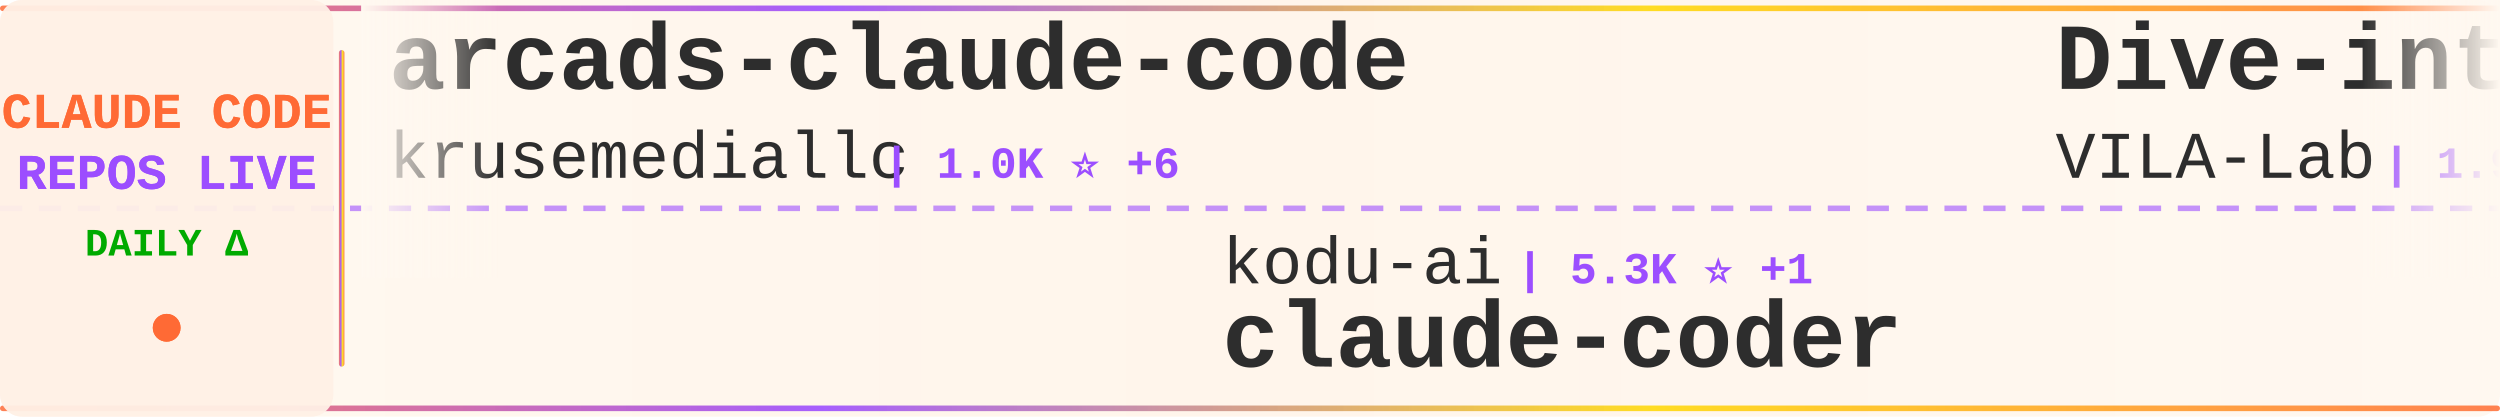
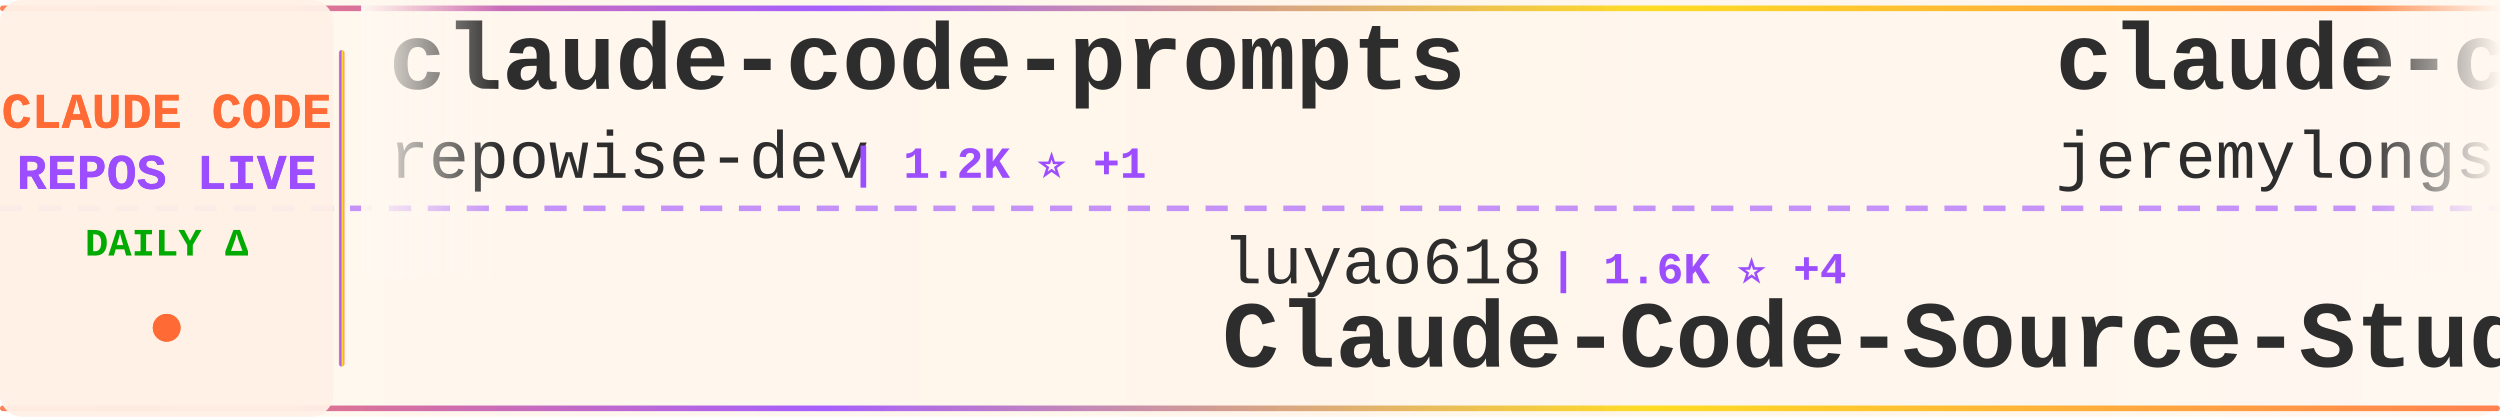
<svg xmlns="http://www.w3.org/2000/svg" width="900" height="150">
  <defs>
    <linearGradient id="tickerBg" x1="0%" y1="0%" x2="100%" y2="0%">
      <stop offset="0%" style="stop-color:#fff8f0;stop-opacity:0.98" />
      <stop offset="50%" style="stop-color:#fff5eb;stop-opacity:1" />
      <stop offset="100%" style="stop-color:#fff8f0;stop-opacity:0.98" />
    </linearGradient>
    <linearGradient id="borderGrad" x1="0%" y1="0%" x2="100%" y2="0%">
      <stop offset="0%" style="stop-color:#FF6B35;stop-opacity:0.85">
        <animate attributeName="stop-opacity" values="0.85;1;0.85" dur="2s" repeatCount="indefinite" />
      </stop>
      <stop offset="33%" style="stop-color:#9C4EFF;stop-opacity:0.9">
        <animate attributeName="stop-opacity" values="0.9;1;0.9" dur="2.2s" repeatCount="indefinite" />
      </stop>
      <stop offset="66%" style="stop-color:#FFD700;stop-opacity:0.85">
        <animate attributeName="stop-opacity" values="0.85;1;0.85" dur="1.8s" repeatCount="indefinite" />
      </stop>
      <stop offset="100%" style="stop-color:#FF6B35;stop-opacity:0.85">
        <animate attributeName="stop-opacity" values="0.85;1;0.85" dur="2s" repeatCount="indefinite" />
      </stop>
    </linearGradient>
    <filter id="textGlow">
      <feGaussianBlur stdDeviation="0.15" result="coloredBlur" />
      <feMerge>
        <feMergeNode in="coloredBlur" />
        <feMergeNode in="SourceGraphic" />
      </feMerge>
    </filter>
    <filter id="metricGlow">
      <feGaussianBlur stdDeviation="0.2" result="coloredBlur" />
      <feMerge>
        <feMergeNode in="coloredBlur" />
        <feMergeNode in="SourceGraphic" />
      </feMerge>
    </filter>
    <linearGradient id="leftFade" x1="0%" y1="0%" x2="100%" y2="0%">
      <stop offset="0%" style="stop-color:#fff8f0;stop-opacity:1" />
      <stop offset="100%" style="stop-color:#fff8f0;stop-opacity:0" />
    </linearGradient>
    <linearGradient id="rightFade" x1="0%" y1="0%" x2="100%" y2="0%">
      <stop offset="0%" style="stop-color:#fff8f0;stop-opacity:0" />
      <stop offset="100%" style="stop-color:#fff8f0;stop-opacity:1" />
    </linearGradient>
  </defs>
  <rect width="900" height="150" fill="url(#tickerBg)" rx="8" />
  <rect x="0" y="2" width="900" height="2" fill="url(#borderGrad)" rx="1" />
  <rect x="0" y="146" width="900" height="2" fill="url(#borderGrad)" rx="1" />
  <line x1="0" y1="75" x2="900" y2="75" stroke="#9C4EFF" stroke-width="2" stroke-dasharray="8 6" opacity="0.6" />
  <rect x="0" y="0" width="120" height="150" fill="#fff0e6" opacity="0.95" rx="8" />
  <text x="60" y="46" font-family="'Courier New', monospace" font-size="18" font-weight="bold" fill="#FF6B35" text-anchor="middle" filter="url(#textGlow)">
    CLAUDE CODE
  </text>
  <text x="60" y="68" font-family="'Courier New', monospace" font-size="18" font-weight="bold" fill="#9C4EFF" text-anchor="middle" filter="url(#textGlow)">
    REPOS LIVE
  </text>
  <text x="60" y="92" font-family="'Courier New', monospace" font-size="14" font-weight="bold" fill="#00aa00" text-anchor="middle">
    DAILY Δ
  </text>
  <circle cx="60" cy="118" r="5" fill="#FF6B35" filter="url(#metricGlow)">
    <animate attributeName="r" values="4;6;4" dur="1.5s" repeatCount="indefinite" />
    <animate attributeName="opacity" values="0.6;1;0.6" dur="1.5s" repeatCount="indefinite" />
  </circle>
  <rect x="122" y="18" width="2" height="114" fill="url(#borderGrad)" rx="1" />
  <clipPath id="tickerClip">
    <rect x="130" y="0" width="770" height="150" />
  </clipPath>
  <g clip-path="url(#tickerClip)">
    <g id="tickerItems">
      <animateTransform attributeName="transform" attributeType="XML" type="translate" from="0 0" to="-3000 0" dur="54s" repeatCount="indefinite" />
      <g transform="translate(0, 0)">
-         <text x="140" y="32" font-family="'Courier New', monospace" font-size="34" font-weight="bold" fill="#2d2d2d">arcads-claude-code</text>
-         <text x="140" y="64" font-family="'Courier New', monospace" font-size="24" font-weight="normal" fill="#2d2d2d" opacity="1.0">krusemediallc</text>
-         <text x="318" y="64" font-family="'Courier New', monospace" font-size="16" font-weight="bold" fill="#9C4EFF"> | 1.0K ⭐ +6</text>
+         <text x="140" y="32" font-family="'Courier New', monospace" font-size="34" font-weight="bold" fill="#2d2d2d">claude-code-prompts</text>
+         <text x="140" y="64" font-family="'Courier New', monospace" font-size="24" font-weight="normal" fill="#2d2d2d" opacity="1.0">repowise-dev</text>
+         <text x="306" y="64" font-family="'Courier New', monospace" font-size="16" font-weight="bold" fill="#9C4EFF"> | 1.2K ⭐ +1</text>
      </g>
      <g transform="translate(300, 0)">
-         <text x="140" y="102" font-family="'Courier New', monospace" font-size="24" font-weight="normal" fill="#2d2d2d" opacity="1.0">kodu-ai</text>
-         <text x="246" y="102" font-family="'Courier New', monospace" font-size="16" font-weight="bold" fill="#9C4EFF"> | 5.3K ⭐ +1</text>
-         <text x="140" y="132" font-family="'Courier New', monospace" font-size="34" font-weight="bold" fill="#2d2d2d">claude-coder</text>
+         <text x="140" y="102" font-family="'Courier New', monospace" font-size="24" font-weight="normal" fill="#2d2d2d" opacity="1.0">luyao618</text>
+         <text x="258" y="102" font-family="'Courier New', monospace" font-size="16" font-weight="bold" fill="#9C4EFF"> | 1.6K ⭐ +4</text>
+         <text x="140" y="132" font-family="'Courier New', monospace" font-size="34" font-weight="bold" fill="#2d2d2d">Claude-Code-Source-Study</text>
      </g>
      <g transform="translate(600, 0)">
-         <text x="140" y="32" font-family="'Courier New', monospace" font-size="34" font-weight="bold" fill="#2d2d2d">Dive-into-Claude-Code</text>
-         <text x="140" y="64" font-family="'Courier New', monospace" font-size="24" font-weight="normal" fill="#2d2d2d" opacity="1.0">VILA-Lab</text>
-         <text x="258" y="64" font-family="'Courier New', monospace" font-size="16" font-weight="bold" fill="#9C4EFF"> | 1.9K ⭐ +8</text>
+         <text x="140" y="32" font-family="'Courier New', monospace" font-size="34" font-weight="bold" fill="#2d2d2d">claude-code-plugins-plus...</text>
+         <text x="140" y="64" font-family="'Courier New', monospace" font-size="24" font-weight="normal" fill="#2d2d2d" opacity="1.0">jeremylongshore</text>
+         <text x="342" y="64" font-family="'Courier New', monospace" font-size="16" font-weight="bold" fill="#9C4EFF"> | 2.5K ⭐ +9</text>
      </g>
      <g transform="translate(900, 0)">
-         <text x="140" y="102" font-family="'Courier New', monospace" font-size="24" font-weight="normal" fill="#2d2d2d" opacity="1.0">frankbria</text>
-         <text x="270" y="102" font-family="'Courier New', monospace" font-size="16" font-weight="bold" fill="#9C4EFF"> | 9.5K ⭐ +3</text>
-         <text x="140" y="132" font-family="'Courier New', monospace" font-size="34" font-weight="bold" fill="#2d2d2d">ralph-claude-code</text>
+         <text x="140" y="102" font-family="'Courier New', monospace" font-size="24" font-weight="normal" fill="#2d2d2d" opacity="1.0">ykdojo</text>
+         <text x="234" y="102" font-family="'Courier New', monospace" font-size="16" font-weight="bold" fill="#9C4EFF"> | 9.2K ⭐ +24</text>
+         <text x="140" y="132" font-family="'Courier New', monospace" font-size="34" font-weight="bold" fill="#2d2d2d">claude-code-tips</text>
      </g>
      <g transform="translate(1200, 0)">
-         <text x="140" y="32" font-family="'Courier New', monospace" font-size="34" font-weight="bold" fill="#2d2d2d">claude-code-source</text>
-         <text x="140" y="64" font-family="'Courier New', monospace" font-size="24" font-weight="normal" fill="#2d2d2d" opacity="1.0">hangsman</text>
-         <text x="258" y="64" font-family="'Courier New', monospace" font-size="16" font-weight="bold" fill="#9C4EFF"> | 787 ⭐</text>
+         <text x="140" y="32" font-family="'Courier New', monospace" font-size="34" font-weight="bold" fill="#2d2d2d">claude-code-settings</text>
+         <text x="140" y="64" font-family="'Courier New', monospace" font-size="24" font-weight="normal" fill="#2d2d2d" opacity="1.0">feiskyer</text>
+         <text x="258" y="64" font-family="'Courier New', monospace" font-size="16" font-weight="bold" fill="#9C4EFF"> | 1.6K ⭐ +1</text>
      </g>
      <g transform="translate(1500, 0)">
-         <text x="140" y="102" font-family="'Courier New', monospace" font-size="24" font-weight="normal" fill="#2d2d2d" opacity="1.0">jqueryscript</text>
-         <text x="306" y="102" font-family="'Courier New', monospace" font-size="16" font-weight="bold" fill="#9C4EFF"> | 466 ⭐ +3</text>
-         <text x="140" y="132" font-family="'Courier New', monospace" font-size="34" font-weight="bold" fill="#2d2d2d">awesome-claude-code</text>
+         <text x="140" y="102" font-family="'Courier New', monospace" font-size="24" font-weight="normal" fill="#2d2d2d" opacity="1.0">KPR111</text>
+         <text x="234" y="102" font-family="'Courier New', monospace" font-size="16" font-weight="bold" fill="#9C4EFF"> | 18 ⭐</text>
+         <text x="140" y="132" font-family="'Courier New', monospace" font-size="34" font-weight="bold" fill="#2d2d2d">Claude-Code</text>
      </g>
      <g transform="translate(1800, 0)">
-         <text x="140" y="32" font-family="'Courier New', monospace" font-size="34" font-weight="bold" fill="#2d2d2d">claude-code-book</text>
-         <text x="140" y="64" font-family="'Courier New', monospace" font-size="24" font-weight="normal" fill="#2d2d2d" opacity="1.0">lintsinghua</text>
-         <text x="294" y="64" font-family="'Courier New', monospace" font-size="16" font-weight="bold" fill="#9C4EFF"> | 3.9K ⭐ +8</text>
+         <text x="140" y="32" font-family="'Courier New', monospace" font-size="34" font-weight="bold" fill="#2d2d2d">ClaudeCodeAgents</text>
+         <text x="140" y="64" font-family="'Courier New', monospace" font-size="24" font-weight="normal" fill="#2d2d2d" opacity="1.0">darcyegb</text>
+         <text x="258" y="64" font-family="'Courier New', monospace" font-size="16" font-weight="bold" fill="#9C4EFF"> | 747 ⭐ +1</text>
      </g>
      <g transform="translate(2100, 0)">
-         <text x="140" y="102" font-family="'Courier New', monospace" font-size="24" font-weight="normal" fill="#2d2d2d" opacity="1.0">sugyan</text>
-         <text x="234" y="102" font-family="'Courier New', monospace" font-size="16" font-weight="bold" fill="#9C4EFF"> | 1.1K ⭐</text>
-         <text x="140" y="132" font-family="'Courier New', monospace" font-size="34" font-weight="bold" fill="#2d2d2d">claude-code-webui</text>
+         <text x="140" y="102" font-family="'Courier New', monospace" font-size="24" font-weight="normal" fill="#2d2d2d" opacity="1.0">shareAI-lab</text>
+         <text x="294" y="102" font-family="'Courier New', monospace" font-size="16" font-weight="bold" fill="#9C4EFF"> | 70.8K ⭐ +135</text>
+         <text x="140" y="132" font-family="'Courier New', monospace" font-size="34" font-weight="bold" fill="#2d2d2d">learn-claude-code</text>
      </g>
      <g transform="translate(2400, 0)">
-         <text x="140" y="32" font-family="'Courier New', monospace" font-size="34" font-weight="bold" fill="#2d2d2d">claude-code-ultimate-gui...</text>
-         <text x="140" y="64" font-family="'Courier New', monospace" font-size="24" font-weight="normal" fill="#2d2d2d" opacity="1.0">FlorianBruniaux</text>
-         <text x="342" y="64" font-family="'Courier New', monospace" font-size="16" font-weight="bold" fill="#9C4EFF"> | 5.4K ⭐ +16</text>
+         <text x="140" y="32" font-family="'Courier New', monospace" font-size="34" font-weight="bold" fill="#2d2d2d">ClaudeCode</text>
+         <text x="140" y="64" font-family="'Courier New', monospace" font-size="24" font-weight="normal" fill="#2d2d2d" opacity="1.0">guanshan</text>
+         <text x="258" y="64" font-family="'Courier New', monospace" font-size="16" font-weight="bold" fill="#9C4EFF"> | 61 ⭐</text>
      </g>
      <g transform="translate(2700, 0)">
-         <text x="140" y="102" font-family="'Courier New', monospace" font-size="24" font-weight="normal" fill="#2d2d2d" opacity="1.0">rohitg00</text>
-         <text x="258" y="102" font-family="'Courier New', monospace" font-size="16" font-weight="bold" fill="#9C4EFF"> | 2.3K ⭐ +5</text>
-         <text x="140" y="132" font-family="'Courier New', monospace" font-size="34" font-weight="bold" fill="#2d2d2d">awesome-claude-code-tool...</text>
+         <text x="140" y="102" font-family="'Courier New', monospace" font-size="24" font-weight="normal" fill="#2d2d2d" opacity="1.0">shanraisshan</text>
+         <text x="306" y="102" font-family="'Courier New', monospace" font-size="16" font-weight="bold" fill="#9C4EFF"> | 62.5K ⭐ +59</text>
+         <text x="140" y="132" font-family="'Courier New', monospace" font-size="34" font-weight="bold" fill="#2d2d2d">claude-code-best-practic...</text>
      </g>
      <g transform="translate(3000, 0)">
-         <text x="140" y="32" font-family="'Courier New', monospace" font-size="34" font-weight="bold" fill="#2d2d2d">arcads-claude-code</text>
-         <text x="140" y="64" font-family="'Courier New', monospace" font-size="24" font-weight="normal" fill="#2d2d2d" opacity="1.0">krusemediallc</text>
-         <text x="318" y="64" font-family="'Courier New', monospace" font-size="16" font-weight="bold" fill="#9C4EFF"> | 1.0K ⭐ +6</text>
+         <text x="140" y="32" font-family="'Courier New', monospace" font-size="34" font-weight="bold" fill="#2d2d2d">claude-code-prompts</text>
+         <text x="140" y="64" font-family="'Courier New', monospace" font-size="24" font-weight="normal" fill="#2d2d2d" opacity="1.0">repowise-dev</text>
+         <text x="306" y="64" font-family="'Courier New', monospace" font-size="16" font-weight="bold" fill="#9C4EFF"> | 1.2K ⭐ +1</text>
      </g>
      <g transform="translate(3300, 0)">
-         <text x="140" y="102" font-family="'Courier New', monospace" font-size="24" font-weight="normal" fill="#2d2d2d" opacity="1.0">kodu-ai</text>
-         <text x="246" y="102" font-family="'Courier New', monospace" font-size="16" font-weight="bold" fill="#9C4EFF"> | 5.3K ⭐ +1</text>
-         <text x="140" y="132" font-family="'Courier New', monospace" font-size="34" font-weight="bold" fill="#2d2d2d">claude-coder</text>
+         <text x="140" y="102" font-family="'Courier New', monospace" font-size="24" font-weight="normal" fill="#2d2d2d" opacity="1.0">luyao618</text>
+         <text x="258" y="102" font-family="'Courier New', monospace" font-size="16" font-weight="bold" fill="#9C4EFF"> | 1.6K ⭐ +4</text>
+         <text x="140" y="132" font-family="'Courier New', monospace" font-size="34" font-weight="bold" fill="#2d2d2d">Claude-Code-Source-Study</text>
      </g>
      <g transform="translate(3600, 0)">
-         <text x="140" y="32" font-family="'Courier New', monospace" font-size="34" font-weight="bold" fill="#2d2d2d">Dive-into-Claude-Code</text>
-         <text x="140" y="64" font-family="'Courier New', monospace" font-size="24" font-weight="normal" fill="#2d2d2d" opacity="1.0">VILA-Lab</text>
-         <text x="258" y="64" font-family="'Courier New', monospace" font-size="16" font-weight="bold" fill="#9C4EFF"> | 1.9K ⭐ +8</text>
+         <text x="140" y="32" font-family="'Courier New', monospace" font-size="34" font-weight="bold" fill="#2d2d2d">claude-code-plugins-plus...</text>
+         <text x="140" y="64" font-family="'Courier New', monospace" font-size="24" font-weight="normal" fill="#2d2d2d" opacity="1.0">jeremylongshore</text>
+         <text x="342" y="64" font-family="'Courier New', monospace" font-size="16" font-weight="bold" fill="#9C4EFF"> | 2.5K ⭐ +9</text>
      </g>
      <g transform="translate(3900, 0)">
-         <text x="140" y="102" font-family="'Courier New', monospace" font-size="24" font-weight="normal" fill="#2d2d2d" opacity="1.0">frankbria</text>
-         <text x="270" y="102" font-family="'Courier New', monospace" font-size="16" font-weight="bold" fill="#9C4EFF"> | 9.5K ⭐ +3</text>
-         <text x="140" y="132" font-family="'Courier New', monospace" font-size="34" font-weight="bold" fill="#2d2d2d">ralph-claude-code</text>
+         <text x="140" y="102" font-family="'Courier New', monospace" font-size="24" font-weight="normal" fill="#2d2d2d" opacity="1.0">ykdojo</text>
+         <text x="234" y="102" font-family="'Courier New', monospace" font-size="16" font-weight="bold" fill="#9C4EFF"> | 9.2K ⭐ +24</text>
+         <text x="140" y="132" font-family="'Courier New', monospace" font-size="34" font-weight="bold" fill="#2d2d2d">claude-code-tips</text>
      </g>
    </g>
  </g>
  <rect x="130" y="0" width="50" height="100" fill="url(#leftFade)" />
  <rect x="850" y="0" width="50" height="100" fill="url(#rightFade)" />
</svg>
